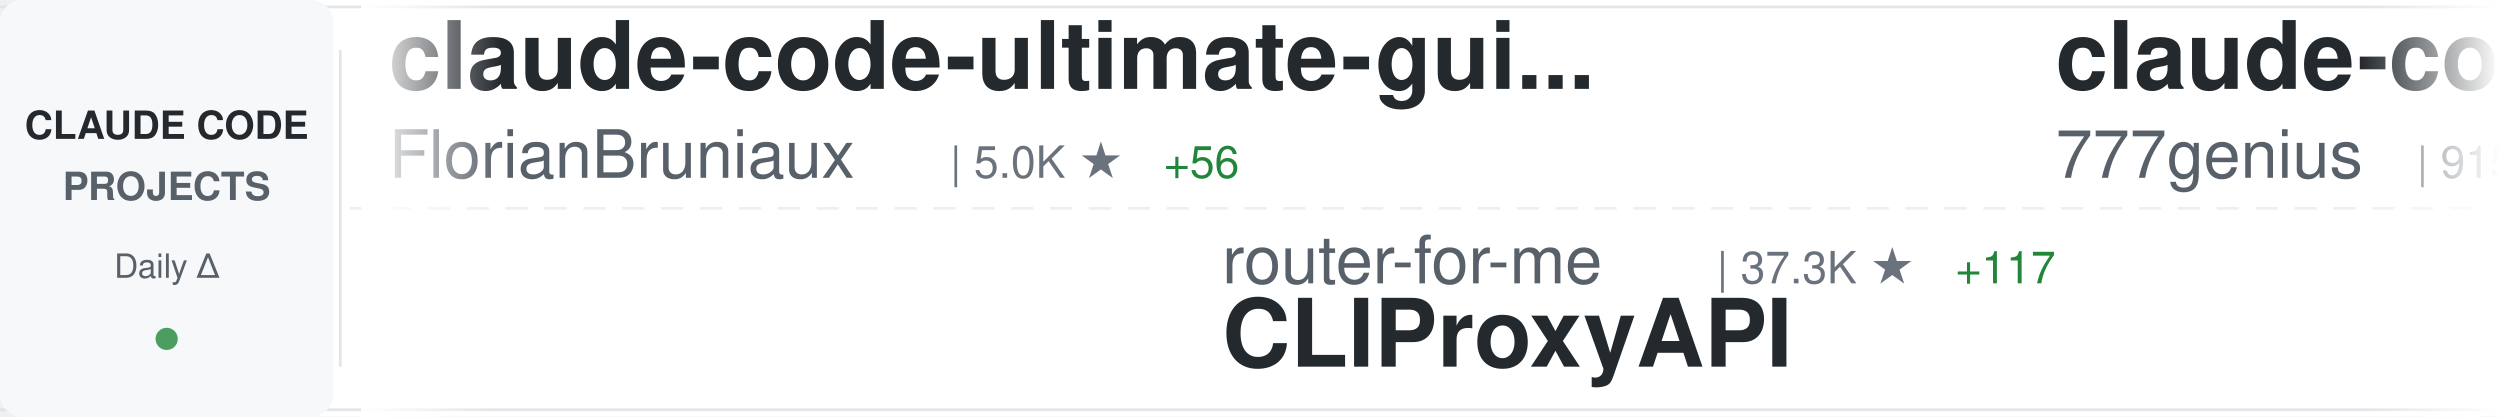
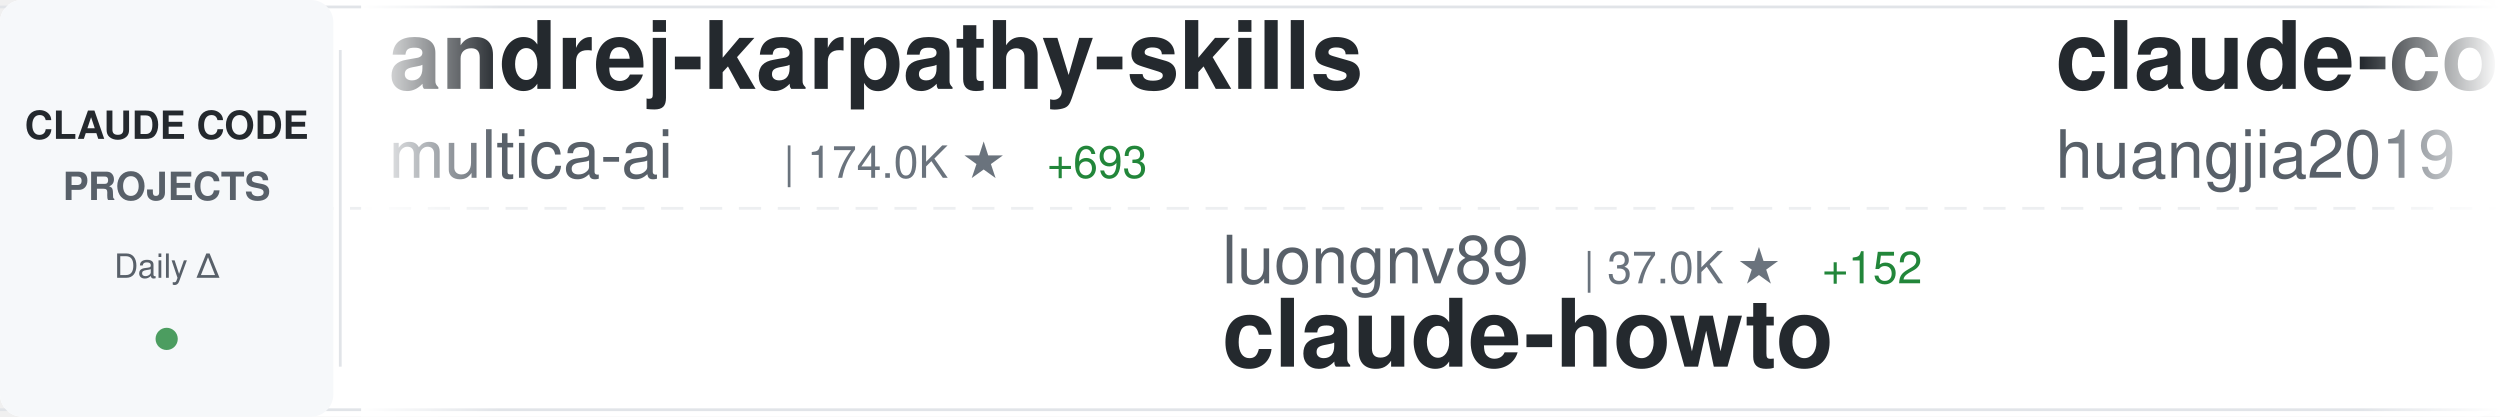
<svg xmlns="http://www.w3.org/2000/svg" width="900" height="150">
  <defs>
    <linearGradient id="awesomeLeftFade" x1="0%" y1="0%" x2="100%" y2="0%">
      <stop offset="0%" style="stop-color:#ffffff;stop-opacity:1" />
      <stop offset="100%" style="stop-color:#ffffff;stop-opacity:0" />
    </linearGradient>
    <linearGradient id="awesomeRightFade" x1="0%" y1="0%" x2="100%" y2="0%">
      <stop offset="0%" style="stop-color:#ffffff;stop-opacity:0" />
      <stop offset="100%" style="stop-color:#ffffff;stop-opacity:1" />
    </linearGradient>
  </defs>
  <rect width="900" height="150" fill="#ffffff" rx="8" />
  <rect x="0" y="2" width="900" height="1" fill="#e1e4e8" />
  <rect x="0" y="147" width="900" height="1" fill="#e1e4e8" />
  <line x1="0" y1="75" x2="900" y2="75" stroke="#e1e4e8" stroke-width="1" stroke-dasharray="8 6" opacity="0.6" />
  <rect x="0" y="0" width="120" height="150" fill="#f6f8fa" rx="8" />
  <text x="60" y="50" font-family="-apple-system, BlinkMacSystemFont, 'Segoe UI', Helvetica, Arial, sans-serif" font-size="14" font-weight="600" fill="#24292e" text-anchor="middle">CLAUDE CODE</text>
  <text x="60" y="72" font-family="-apple-system, BlinkMacSystemFont, 'Segoe UI', Helvetica, Arial, sans-serif" font-size="14" font-weight="600" fill="#586069" text-anchor="middle">PROJECTS</text>
  <text x="60" y="100" font-family="-apple-system, BlinkMacSystemFont, 'Segoe UI', Helvetica, Arial, sans-serif" font-size="12" font-weight="500" fill="#586069" text-anchor="middle">Daily Δ</text>
  <circle cx="60" cy="122" r="4" fill="#22863a" opacity="0.8" />
  <rect x="122" y="18" width="1" height="114" fill="#e1e4e8" />
  <clipPath id="awesomeTickerClip">
    <rect x="130" y="0" width="770" height="150" />
  </clipPath>
  <g clip-path="url(#awesomeTickerClip)">
    <g id="awesomeTickerItems">
      <animateTransform attributeName="transform" attributeType="XML" type="translate" from="0 0" to="-3000 0" dur="54s" repeatCount="indefinite" />
      <g transform="translate(0, 0)">
-         <text x="140" y="32" font-family="-apple-system, BlinkMacSystemFont, 'Segoe UI', Helvetica, Arial, sans-serif" font-size="34" font-weight="600" fill="#24292e">claude-code-ultimate-gui...</text>
-         <text x="140" y="64" font-family="-apple-system, BlinkMacSystemFont, 'Segoe UI', Helvetica, Arial, sans-serif" font-size="24" font-weight="400" fill="#586069">FlorianBruniaux</text>
-         <text x="342" y="64" font-family="-apple-system, BlinkMacSystemFont, 'Segoe UI', Helvetica, Arial, sans-serif" font-size="16" font-weight="500" fill="#6a737d">| 5.0K ★</text>
-         <text x="419" y="64" font-family="-apple-system, BlinkMacSystemFont, 'Segoe UI', Helvetica, Arial, sans-serif" font-size="16" font-weight="500" fill="#22863a"> +56</text>
+         <text x="140" y="32" font-family="-apple-system, BlinkMacSystemFont, 'Segoe UI', Helvetica, Arial, sans-serif" font-size="34" font-weight="600" fill="#24292e">andrej-karpathy-skills</text>
+         <text x="140" y="64" font-family="-apple-system, BlinkMacSystemFont, 'Segoe UI', Helvetica, Arial, sans-serif" font-size="24" font-weight="400" fill="#586069">multica-ai</text>
+         <text x="282" y="64" font-family="-apple-system, BlinkMacSystemFont, 'Segoe UI', Helvetica, Arial, sans-serif" font-size="16" font-weight="500" fill="#6a737d">| 174.0K ★</text>
+         <text x="377" y="64" font-family="-apple-system, BlinkMacSystemFont, 'Segoe UI', Helvetica, Arial, sans-serif" font-size="16" font-weight="500" fill="#22863a"> +693</text>
      </g>
      <g transform="translate(300, 0)">
-         <text x="140" y="102" font-family="-apple-system, BlinkMacSystemFont, 'Segoe UI', Helvetica, Arial, sans-serif" font-size="24" font-weight="400" fill="#586069">router-for-me</text>
-         <text x="318" y="102" font-family="-apple-system, BlinkMacSystemFont, 'Segoe UI', Helvetica, Arial, sans-serif" font-size="16" font-weight="500" fill="#6a737d">| 37.3K ★</text>
-         <text x="404" y="102" font-family="-apple-system, BlinkMacSystemFont, 'Segoe UI', Helvetica, Arial, sans-serif" font-size="16" font-weight="500" fill="#22863a"> +117</text>
-         <text x="140" y="132" font-family="-apple-system, BlinkMacSystemFont, 'Segoe UI', Helvetica, Arial, sans-serif" font-size="34" font-weight="600" fill="#24292e">CLIProxyAPI</text>
+         <text x="140" y="102" font-family="-apple-system, BlinkMacSystemFont, 'Segoe UI', Helvetica, Arial, sans-serif" font-size="24" font-weight="400" fill="#586069">luongnv89</text>
+         <text x="270" y="102" font-family="-apple-system, BlinkMacSystemFont, 'Segoe UI', Helvetica, Arial, sans-serif" font-size="16" font-weight="500" fill="#6a737d">| 37.0K ★</text>
+         <text x="356" y="102" font-family="-apple-system, BlinkMacSystemFont, 'Segoe UI', Helvetica, Arial, sans-serif" font-size="16" font-weight="500" fill="#22863a"> +152</text>
+         <text x="140" y="132" font-family="-apple-system, BlinkMacSystemFont, 'Segoe UI', Helvetica, Arial, sans-serif" font-size="34" font-weight="600" fill="#24292e">claude-howto</text>
      </g>
      <g transform="translate(600, 0)">
-         <text x="140" y="32" font-family="-apple-system, BlinkMacSystemFont, 'Segoe UI', Helvetica, Arial, sans-serif" font-size="34" font-weight="600" fill="#24292e">claude-code-source-code</text>
-         <text x="140" y="64" font-family="-apple-system, BlinkMacSystemFont, 'Segoe UI', Helvetica, Arial, sans-serif" font-size="24" font-weight="400" fill="#586069">777genius</text>
-         <text x="270" y="64" font-family="-apple-system, BlinkMacSystemFont, 'Segoe UI', Helvetica, Arial, sans-serif" font-size="16" font-weight="500" fill="#6a737d">| 915 ★</text>
-         <text x="338" y="64" font-family="-apple-system, BlinkMacSystemFont, 'Segoe UI', Helvetica, Arial, sans-serif" font-size="16" font-weight="500" fill="#22863a"> +2</text>
+         <text x="140" y="32" font-family="-apple-system, BlinkMacSystemFont, 'Segoe UI', Helvetica, Arial, sans-serif" font-size="34" font-weight="600" fill="#24292e">claude-code-engineering</text>
+         <text x="140" y="64" font-family="-apple-system, BlinkMacSystemFont, 'Segoe UI', Helvetica, Arial, sans-serif" font-size="24" font-weight="400" fill="#586069">huangjia2019</text>
+         <text x="306" y="64" font-family="-apple-system, BlinkMacSystemFont, 'Segoe UI', Helvetica, Arial, sans-serif" font-size="16" font-weight="500" fill="#6a737d">| 828 ★</text>
+         <text x="374" y="64" font-family="-apple-system, BlinkMacSystemFont, 'Segoe UI', Helvetica, Arial, sans-serif" font-size="16" font-weight="500" fill="#22863a"> +4</text>
      </g>
      <g transform="translate(900, 0)">
-         <text x="140" y="102" font-family="-apple-system, BlinkMacSystemFont, 'Segoe UI', Helvetica, Arial, sans-serif" font-size="24" font-weight="400" fill="#586069">catlog22</text>
-         <text x="258" y="102" font-family="-apple-system, BlinkMacSystemFont, 'Segoe UI', Helvetica, Arial, sans-serif" font-size="16" font-weight="500" fill="#6a737d">| 2.1K ★</text>
-         <text x="335" y="102" font-family="-apple-system, BlinkMacSystemFont, 'Segoe UI', Helvetica, Arial, sans-serif" font-size="16" font-weight="500" fill="#22863a"> +2</text>
-         <text x="140" y="132" font-family="-apple-system, BlinkMacSystemFont, 'Segoe UI', Helvetica, Arial, sans-serif" font-size="34" font-weight="600" fill="#24292e">Claude-Code-Workflow</text>
+         <text x="140" y="102" font-family="-apple-system, BlinkMacSystemFont, 'Segoe UI', Helvetica, Arial, sans-serif" font-size="24" font-weight="400" fill="#586069">frankbria</text>
+         <text x="270" y="102" font-family="-apple-system, BlinkMacSystemFont, 'Segoe UI', Helvetica, Arial, sans-serif" font-size="16" font-weight="500" fill="#6a737d">| 9.3K ★</text>
+         <text x="347" y="102" font-family="-apple-system, BlinkMacSystemFont, 'Segoe UI', Helvetica, Arial, sans-serif" font-size="16" font-weight="500" fill="#22863a"> +8</text>
+         <text x="140" y="132" font-family="-apple-system, BlinkMacSystemFont, 'Segoe UI', Helvetica, Arial, sans-serif" font-size="34" font-weight="600" fill="#24292e">ralph-claude-code</text>
      </g>
      <g transform="translate(1200, 0)">
-         <text x="140" y="32" font-family="-apple-system, BlinkMacSystemFont, 'Segoe UI', Helvetica, Arial, sans-serif" font-size="34" font-weight="600" fill="#24292e">claude-code-hooks-master...</text>
-         <text x="140" y="64" font-family="-apple-system, BlinkMacSystemFont, 'Segoe UI', Helvetica, Arial, sans-serif" font-size="24" font-weight="400" fill="#586069">disler</text>
-         <text x="234" y="64" font-family="-apple-system, BlinkMacSystemFont, 'Segoe UI', Helvetica, Arial, sans-serif" font-size="16" font-weight="500" fill="#6a737d">| 3.8K ★</text>
-         <text x="311" y="64" font-family="-apple-system, BlinkMacSystemFont, 'Segoe UI', Helvetica, Arial, sans-serif" font-size="16" font-weight="500" fill="#22863a"> +5</text>
+         <text x="140" y="32" font-family="-apple-system, BlinkMacSystemFont, 'Segoe UI', Helvetica, Arial, sans-serif" font-size="34" font-weight="600" fill="#24292e">claude-code-security-rev...</text>
+         <text x="140" y="64" font-family="-apple-system, BlinkMacSystemFont, 'Segoe UI', Helvetica, Arial, sans-serif" font-size="24" font-weight="400" fill="#586069">anthropics</text>
+         <text x="282" y="64" font-family="-apple-system, BlinkMacSystemFont, 'Segoe UI', Helvetica, Arial, sans-serif" font-size="16" font-weight="500" fill="#6a737d">| 5.2K ★</text>
+         <text x="359" y="64" font-family="-apple-system, BlinkMacSystemFont, 'Segoe UI', Helvetica, Arial, sans-serif" font-size="16" font-weight="500" fill="#22863a"> +12</text>
      </g>
      <g transform="translate(1500, 0)">
-         <text x="140" y="102" font-family="-apple-system, BlinkMacSystemFont, 'Segoe UI', Helvetica, Arial, sans-serif" font-size="24" font-weight="400" fill="#586069">musistudio</text>
-         <text x="282" y="102" font-family="-apple-system, BlinkMacSystemFont, 'Segoe UI', Helvetica, Arial, sans-serif" font-size="16" font-weight="500" fill="#6a737d">| 34.9K ★</text>
-         <text x="368" y="102" font-family="-apple-system, BlinkMacSystemFont, 'Segoe UI', Helvetica, Arial, sans-serif" font-size="16" font-weight="500" fill="#22863a"> +37</text>
-         <text x="140" y="132" font-family="-apple-system, BlinkMacSystemFont, 'Segoe UI', Helvetica, Arial, sans-serif" font-size="34" font-weight="600" fill="#24292e">claude-code-router</text>
+         <text x="140" y="102" font-family="-apple-system, BlinkMacSystemFont, 'Segoe UI', Helvetica, Arial, sans-serif" font-size="24" font-weight="400" fill="#586069">JrCx7scC</text>
+         <text x="258" y="102" font-family="-apple-system, BlinkMacSystemFont, 'Segoe UI', Helvetica, Arial, sans-serif" font-size="16" font-weight="500" fill="#6a737d">| 370 ★</text>
+         <text x="140" y="132" font-family="-apple-system, BlinkMacSystemFont, 'Segoe UI', Helvetica, Arial, sans-serif" font-size="34" font-weight="600" fill="#24292e">claude-code-source</text>
      </g>
      <g transform="translate(1800, 0)">
-         <text x="140" y="32" font-family="-apple-system, BlinkMacSystemFont, 'Segoe UI', Helvetica, Arial, sans-serif" font-size="34" font-weight="600" fill="#24292e">claude-coder</text>
-         <text x="140" y="64" font-family="-apple-system, BlinkMacSystemFont, 'Segoe UI', Helvetica, Arial, sans-serif" font-size="24" font-weight="400" fill="#586069">kodu-ai</text>
-         <text x="246" y="64" font-family="-apple-system, BlinkMacSystemFont, 'Segoe UI', Helvetica, Arial, sans-serif" font-size="16" font-weight="500" fill="#6a737d">| 5.3K ★</text>
+         <text x="140" y="32" font-family="-apple-system, BlinkMacSystemFont, 'Segoe UI', Helvetica, Arial, sans-serif" font-size="34" font-weight="600" fill="#24292e">claude-code-showcase</text>
+         <text x="140" y="64" font-family="-apple-system, BlinkMacSystemFont, 'Segoe UI', Helvetica, Arial, sans-serif" font-size="24" font-weight="400" fill="#586069">ChrisWiles</text>
+         <text x="282" y="64" font-family="-apple-system, BlinkMacSystemFont, 'Segoe UI', Helvetica, Arial, sans-serif" font-size="16" font-weight="500" fill="#6a737d">| 5.9K ★</text>
+         <text x="359" y="64" font-family="-apple-system, BlinkMacSystemFont, 'Segoe UI', Helvetica, Arial, sans-serif" font-size="16" font-weight="500" fill="#22863a"> +2</text>
      </g>
      <g transform="translate(2100, 0)">
-         <text x="140" y="102" font-family="-apple-system, BlinkMacSystemFont, 'Segoe UI', Helvetica, Arial, sans-serif" font-size="24" font-weight="400" fill="#586069">Piebald-AI</text>
-         <text x="282" y="102" font-family="-apple-system, BlinkMacSystemFont, 'Segoe UI', Helvetica, Arial, sans-serif" font-size="16" font-weight="500" fill="#6a737d">| 11.0K ★</text>
-         <text x="368" y="102" font-family="-apple-system, BlinkMacSystemFont, 'Segoe UI', Helvetica, Arial, sans-serif" font-size="16" font-weight="500" fill="#22863a"> +38</text>
-         <text x="140" y="132" font-family="-apple-system, BlinkMacSystemFont, 'Segoe UI', Helvetica, Arial, sans-serif" font-size="34" font-weight="600" fill="#24292e">claude-code-system-promp...</text>
+         <text x="140" y="102" font-family="-apple-system, BlinkMacSystemFont, 'Segoe UI', Helvetica, Arial, sans-serif" font-size="24" font-weight="400" fill="#586069">ponponon</text>
+         <text x="258" y="102" font-family="-apple-system, BlinkMacSystemFont, 'Segoe UI', Helvetica, Arial, sans-serif" font-size="16" font-weight="500" fill="#6a737d">| 2.3K ★</text>
+         <text x="335" y="102" font-family="-apple-system, BlinkMacSystemFont, 'Segoe UI', Helvetica, Arial, sans-serif" font-size="16" font-weight="500" fill="#22863a"> +3</text>
+         <text x="140" y="132" font-family="-apple-system, BlinkMacSystemFont, 'Segoe UI', Helvetica, Arial, sans-serif" font-size="34" font-weight="600" fill="#24292e">claude_code_src</text>
      </g>
      <g transform="translate(2400, 0)">
-         <text x="140" y="32" font-family="-apple-system, BlinkMacSystemFont, 'Segoe UI', Helvetica, Arial, sans-serif" font-size="34" font-weight="600" fill="#24292e">claude-code-from-scratch</text>
-         <text x="140" y="64" font-family="-apple-system, BlinkMacSystemFont, 'Segoe UI', Helvetica, Arial, sans-serif" font-size="24" font-weight="400" fill="#586069">Windy3f3f3f3f</text>
-         <text x="318" y="64" font-family="-apple-system, BlinkMacSystemFont, 'Segoe UI', Helvetica, Arial, sans-serif" font-size="16" font-weight="500" fill="#6a737d">| 1.4K ★</text>
-         <text x="395" y="64" font-family="-apple-system, BlinkMacSystemFont, 'Segoe UI', Helvetica, Arial, sans-serif" font-size="16" font-weight="500" fill="#22863a"> +6</text>
+         <text x="140" y="32" font-family="-apple-system, BlinkMacSystemFont, 'Segoe UI', Helvetica, Arial, sans-serif" font-size="34" font-weight="600" fill="#24292e">claude-code-guide</text>
+         <text x="140" y="64" font-family="-apple-system, BlinkMacSystemFont, 'Segoe UI', Helvetica, Arial, sans-serif" font-size="24" font-weight="400" fill="#586069">zebbern</text>
+         <text x="246" y="64" font-family="-apple-system, BlinkMacSystemFont, 'Segoe UI', Helvetica, Arial, sans-serif" font-size="16" font-weight="500" fill="#6a737d">| 4.3K ★</text>
+         <text x="323" y="64" font-family="-apple-system, BlinkMacSystemFont, 'Segoe UI', Helvetica, Arial, sans-serif" font-size="16" font-weight="500" fill="#22863a"> +6</text>
      </g>
      <g transform="translate(2700, 0)">
-         <text x="140" y="102" font-family="-apple-system, BlinkMacSystemFont, 'Segoe UI', Helvetica, Arial, sans-serif" font-size="24" font-weight="400" fill="#586069">RichardAtCT</text>
-         <text x="294" y="102" font-family="-apple-system, BlinkMacSystemFont, 'Segoe UI', Helvetica, Arial, sans-serif" font-size="16" font-weight="500" fill="#6a737d">| 2.7K ★</text>
-         <text x="371" y="102" font-family="-apple-system, BlinkMacSystemFont, 'Segoe UI', Helvetica, Arial, sans-serif" font-size="16" font-weight="500" fill="#22863a"> +3</text>
-         <text x="140" y="132" font-family="-apple-system, BlinkMacSystemFont, 'Segoe UI', Helvetica, Arial, sans-serif" font-size="34" font-weight="600" fill="#24292e">claude-code-telegram</text>
+         <text x="140" y="102" font-family="-apple-system, BlinkMacSystemFont, 'Segoe UI', Helvetica, Arial, sans-serif" font-size="24" font-weight="400" fill="#586069">huangserva</text>
+         <text x="282" y="102" font-family="-apple-system, BlinkMacSystemFont, 'Segoe UI', Helvetica, Arial, sans-serif" font-size="16" font-weight="500" fill="#6a737d">| 603 ★</text>
+         <text x="350" y="102" font-family="-apple-system, BlinkMacSystemFont, 'Segoe UI', Helvetica, Arial, sans-serif" font-size="16" font-weight="500" fill="#22863a"> +1</text>
+         <text x="140" y="132" font-family="-apple-system, BlinkMacSystemFont, 'Segoe UI', Helvetica, Arial, sans-serif" font-size="34" font-weight="600" fill="#24292e">claude-code-cli</text>
      </g>
      <g transform="translate(3000, 0)">
-         <text x="140" y="32" font-family="-apple-system, BlinkMacSystemFont, 'Segoe UI', Helvetica, Arial, sans-serif" font-size="34" font-weight="600" fill="#24292e">claude-code-ultimate-gui...</text>
-         <text x="140" y="64" font-family="-apple-system, BlinkMacSystemFont, 'Segoe UI', Helvetica, Arial, sans-serif" font-size="24" font-weight="400" fill="#586069">FlorianBruniaux</text>
-         <text x="342" y="64" font-family="-apple-system, BlinkMacSystemFont, 'Segoe UI', Helvetica, Arial, sans-serif" font-size="16" font-weight="500" fill="#6a737d">| 5.0K ★</text>
-         <text x="419" y="64" font-family="-apple-system, BlinkMacSystemFont, 'Segoe UI', Helvetica, Arial, sans-serif" font-size="16" font-weight="500" fill="#22863a"> +56</text>
+         <text x="140" y="32" font-family="-apple-system, BlinkMacSystemFont, 'Segoe UI', Helvetica, Arial, sans-serif" font-size="34" font-weight="600" fill="#24292e">andrej-karpathy-skills</text>
+         <text x="140" y="64" font-family="-apple-system, BlinkMacSystemFont, 'Segoe UI', Helvetica, Arial, sans-serif" font-size="24" font-weight="400" fill="#586069">multica-ai</text>
+         <text x="282" y="64" font-family="-apple-system, BlinkMacSystemFont, 'Segoe UI', Helvetica, Arial, sans-serif" font-size="16" font-weight="500" fill="#6a737d">| 174.0K ★</text>
+         <text x="377" y="64" font-family="-apple-system, BlinkMacSystemFont, 'Segoe UI', Helvetica, Arial, sans-serif" font-size="16" font-weight="500" fill="#22863a"> +693</text>
      </g>
      <g transform="translate(3300, 0)">
-         <text x="140" y="102" font-family="-apple-system, BlinkMacSystemFont, 'Segoe UI', Helvetica, Arial, sans-serif" font-size="24" font-weight="400" fill="#586069">router-for-me</text>
-         <text x="318" y="102" font-family="-apple-system, BlinkMacSystemFont, 'Segoe UI', Helvetica, Arial, sans-serif" font-size="16" font-weight="500" fill="#6a737d">| 37.3K ★</text>
-         <text x="404" y="102" font-family="-apple-system, BlinkMacSystemFont, 'Segoe UI', Helvetica, Arial, sans-serif" font-size="16" font-weight="500" fill="#22863a"> +117</text>
-         <text x="140" y="132" font-family="-apple-system, BlinkMacSystemFont, 'Segoe UI', Helvetica, Arial, sans-serif" font-size="34" font-weight="600" fill="#24292e">CLIProxyAPI</text>
+         <text x="140" y="102" font-family="-apple-system, BlinkMacSystemFont, 'Segoe UI', Helvetica, Arial, sans-serif" font-size="24" font-weight="400" fill="#586069">luongnv89</text>
+         <text x="270" y="102" font-family="-apple-system, BlinkMacSystemFont, 'Segoe UI', Helvetica, Arial, sans-serif" font-size="16" font-weight="500" fill="#6a737d">| 37.0K ★</text>
+         <text x="356" y="102" font-family="-apple-system, BlinkMacSystemFont, 'Segoe UI', Helvetica, Arial, sans-serif" font-size="16" font-weight="500" fill="#22863a"> +152</text>
+         <text x="140" y="132" font-family="-apple-system, BlinkMacSystemFont, 'Segoe UI', Helvetica, Arial, sans-serif" font-size="34" font-weight="600" fill="#24292e">claude-howto</text>
      </g>
      <g transform="translate(3600, 0)">
-         <text x="140" y="32" font-family="-apple-system, BlinkMacSystemFont, 'Segoe UI', Helvetica, Arial, sans-serif" font-size="34" font-weight="600" fill="#24292e">claude-code-source-code</text>
-         <text x="140" y="64" font-family="-apple-system, BlinkMacSystemFont, 'Segoe UI', Helvetica, Arial, sans-serif" font-size="24" font-weight="400" fill="#586069">777genius</text>
-         <text x="270" y="64" font-family="-apple-system, BlinkMacSystemFont, 'Segoe UI', Helvetica, Arial, sans-serif" font-size="16" font-weight="500" fill="#6a737d">| 915 ★</text>
-         <text x="338" y="64" font-family="-apple-system, BlinkMacSystemFont, 'Segoe UI', Helvetica, Arial, sans-serif" font-size="16" font-weight="500" fill="#22863a"> +2</text>
+         <text x="140" y="32" font-family="-apple-system, BlinkMacSystemFont, 'Segoe UI', Helvetica, Arial, sans-serif" font-size="34" font-weight="600" fill="#24292e">claude-code-engineering</text>
+         <text x="140" y="64" font-family="-apple-system, BlinkMacSystemFont, 'Segoe UI', Helvetica, Arial, sans-serif" font-size="24" font-weight="400" fill="#586069">huangjia2019</text>
+         <text x="306" y="64" font-family="-apple-system, BlinkMacSystemFont, 'Segoe UI', Helvetica, Arial, sans-serif" font-size="16" font-weight="500" fill="#6a737d">| 828 ★</text>
+         <text x="374" y="64" font-family="-apple-system, BlinkMacSystemFont, 'Segoe UI', Helvetica, Arial, sans-serif" font-size="16" font-weight="500" fill="#22863a"> +4</text>
      </g>
      <g transform="translate(3900, 0)">
-         <text x="140" y="102" font-family="-apple-system, BlinkMacSystemFont, 'Segoe UI', Helvetica, Arial, sans-serif" font-size="24" font-weight="400" fill="#586069">catlog22</text>
-         <text x="258" y="102" font-family="-apple-system, BlinkMacSystemFont, 'Segoe UI', Helvetica, Arial, sans-serif" font-size="16" font-weight="500" fill="#6a737d">| 2.1K ★</text>
-         <text x="335" y="102" font-family="-apple-system, BlinkMacSystemFont, 'Segoe UI', Helvetica, Arial, sans-serif" font-size="16" font-weight="500" fill="#22863a"> +2</text>
-         <text x="140" y="132" font-family="-apple-system, BlinkMacSystemFont, 'Segoe UI', Helvetica, Arial, sans-serif" font-size="34" font-weight="600" fill="#24292e">Claude-Code-Workflow</text>
+         <text x="140" y="102" font-family="-apple-system, BlinkMacSystemFont, 'Segoe UI', Helvetica, Arial, sans-serif" font-size="24" font-weight="400" fill="#586069">frankbria</text>
+         <text x="270" y="102" font-family="-apple-system, BlinkMacSystemFont, 'Segoe UI', Helvetica, Arial, sans-serif" font-size="16" font-weight="500" fill="#6a737d">| 9.3K ★</text>
+         <text x="347" y="102" font-family="-apple-system, BlinkMacSystemFont, 'Segoe UI', Helvetica, Arial, sans-serif" font-size="16" font-weight="500" fill="#22863a"> +8</text>
+         <text x="140" y="132" font-family="-apple-system, BlinkMacSystemFont, 'Segoe UI', Helvetica, Arial, sans-serif" font-size="34" font-weight="600" fill="#24292e">ralph-claude-code</text>
      </g>
    </g>
  </g>
  <rect x="130" y="0" width="50" height="150" fill="url(#awesomeLeftFade)" />
  <rect x="850" y="0" width="50" height="150" fill="url(#awesomeRightFade)" />
</svg>
